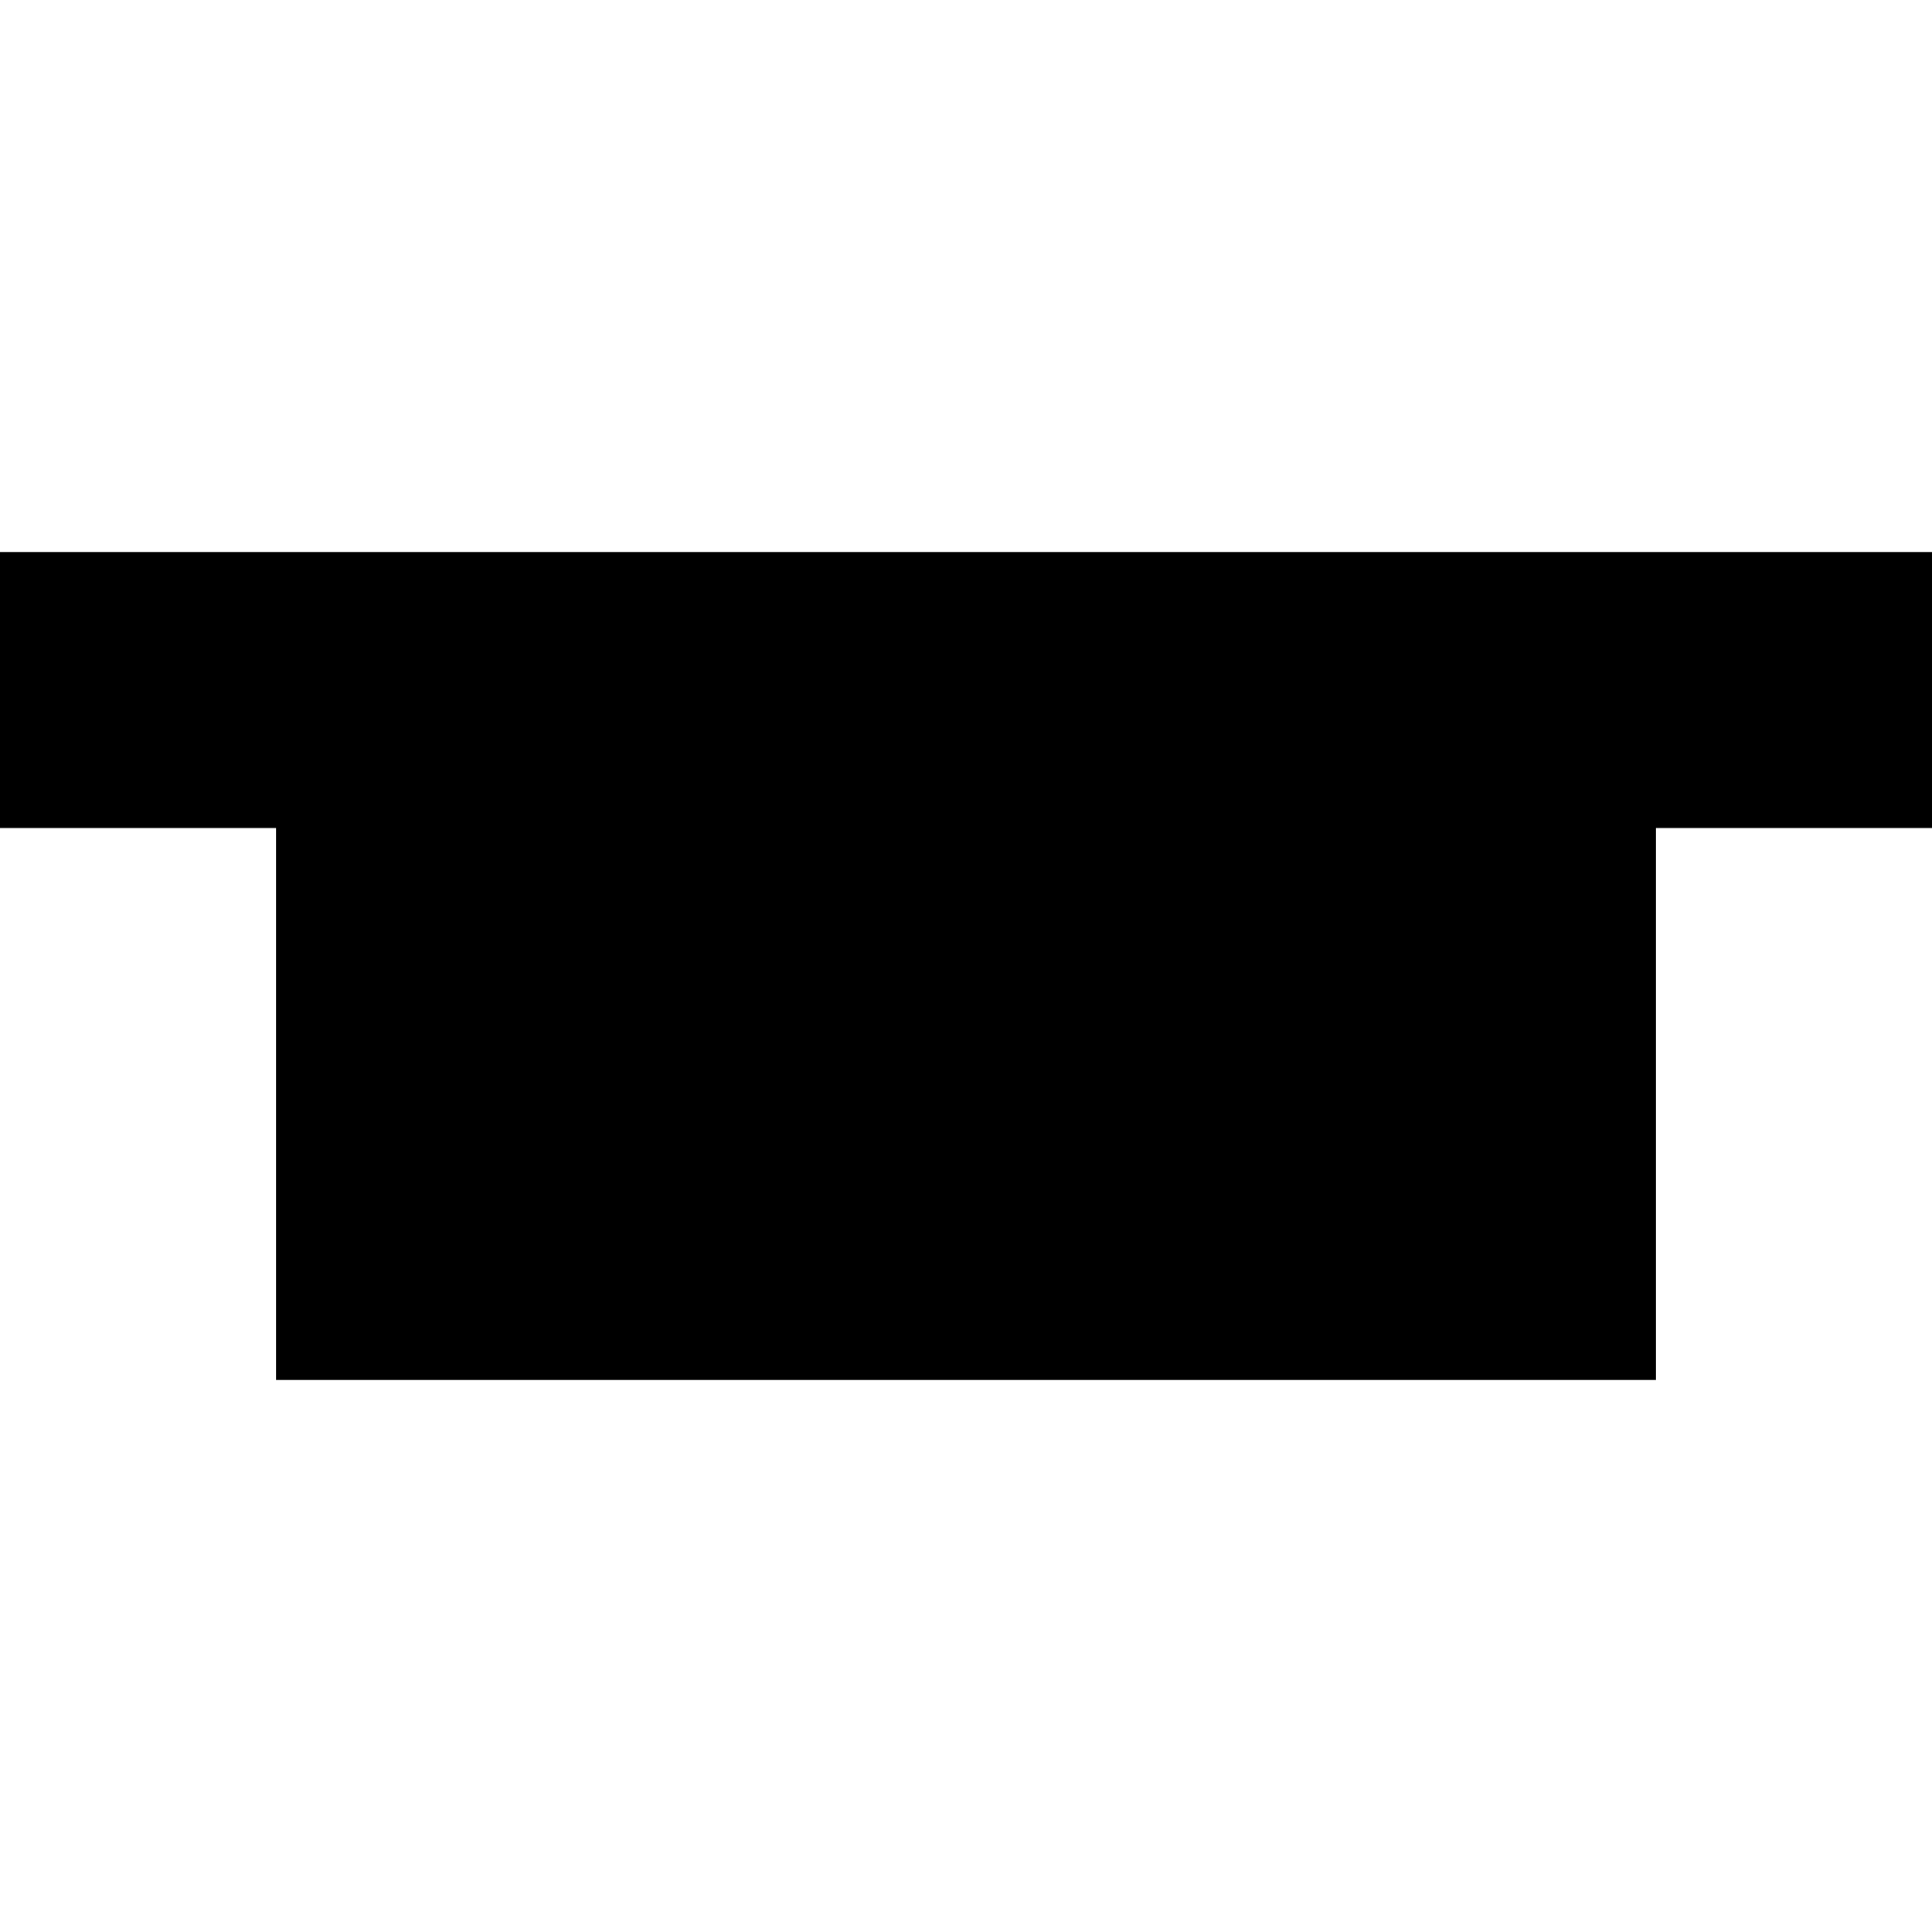
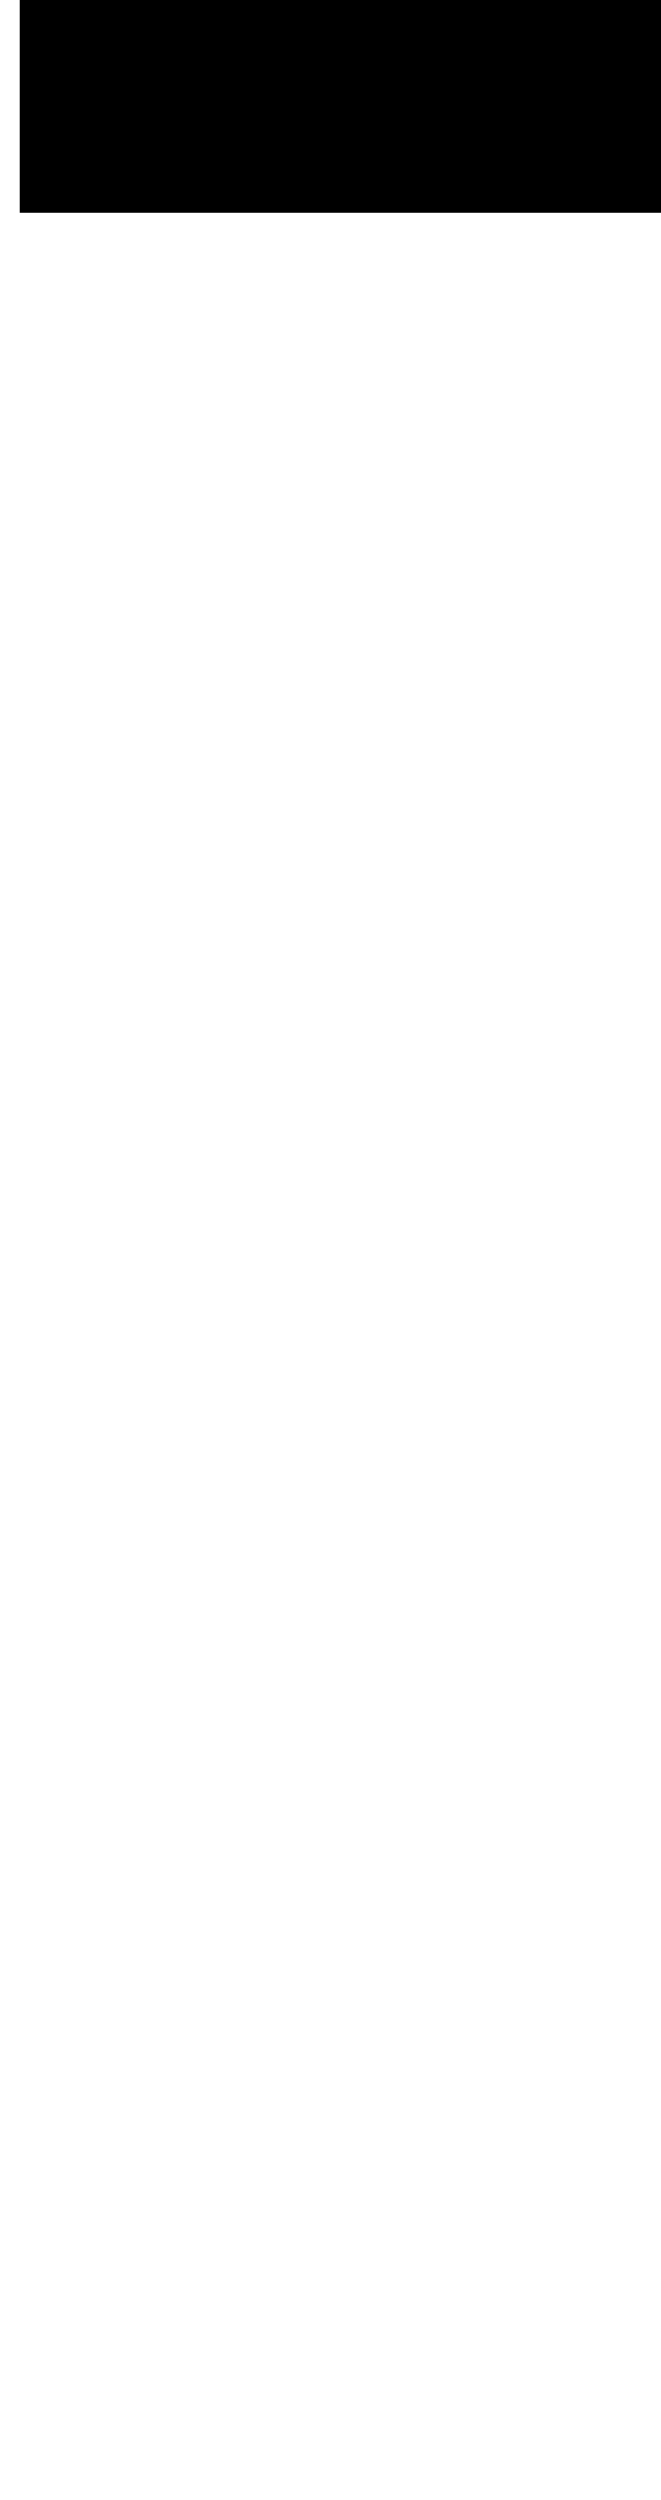
- <svg xmlns="http://www.w3.org/2000/svg" version="1.1" id="Capa_1" x="0px" y="0px" viewBox="0 0 210 210" style="enable-background:new 0 0 210 210;" xml:space="preserve">
-   <polygon id="XMLID_830_" points="210,60 0,60 0,90 30,90 30,150 180,150 180,90 210,90 " />
+ <svg xmlns="http://www.w3.org/2000/svg" preserveAspectRatio="none" viewBox="-0.7 -4.5 6.7 23.5" width="7.4" height="28">
+   <path stroke="black" d="M7.6-3H0v-3h7.6V-3" />
</svg>
